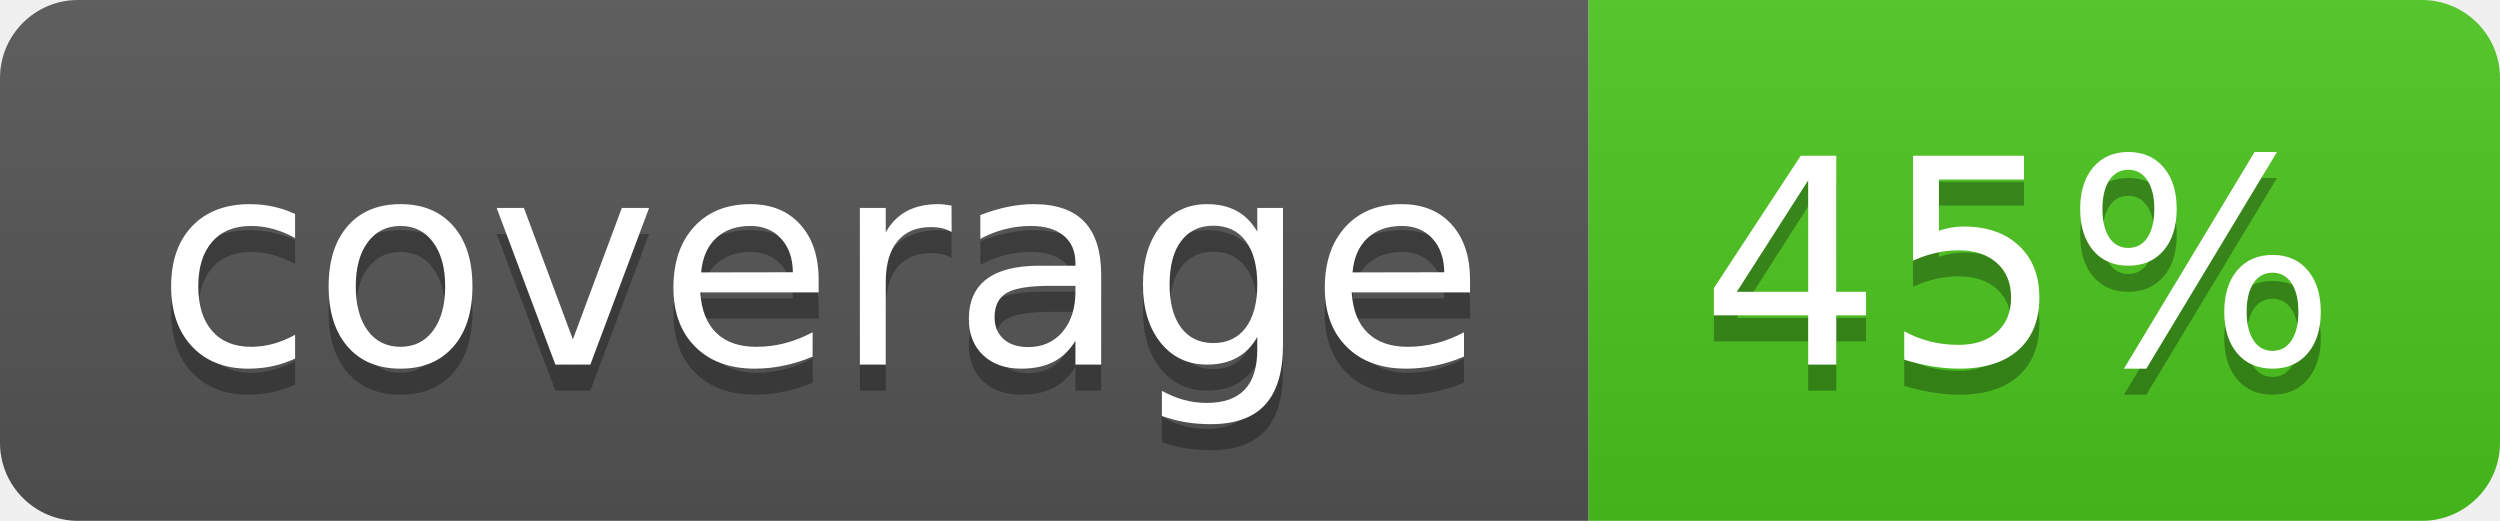
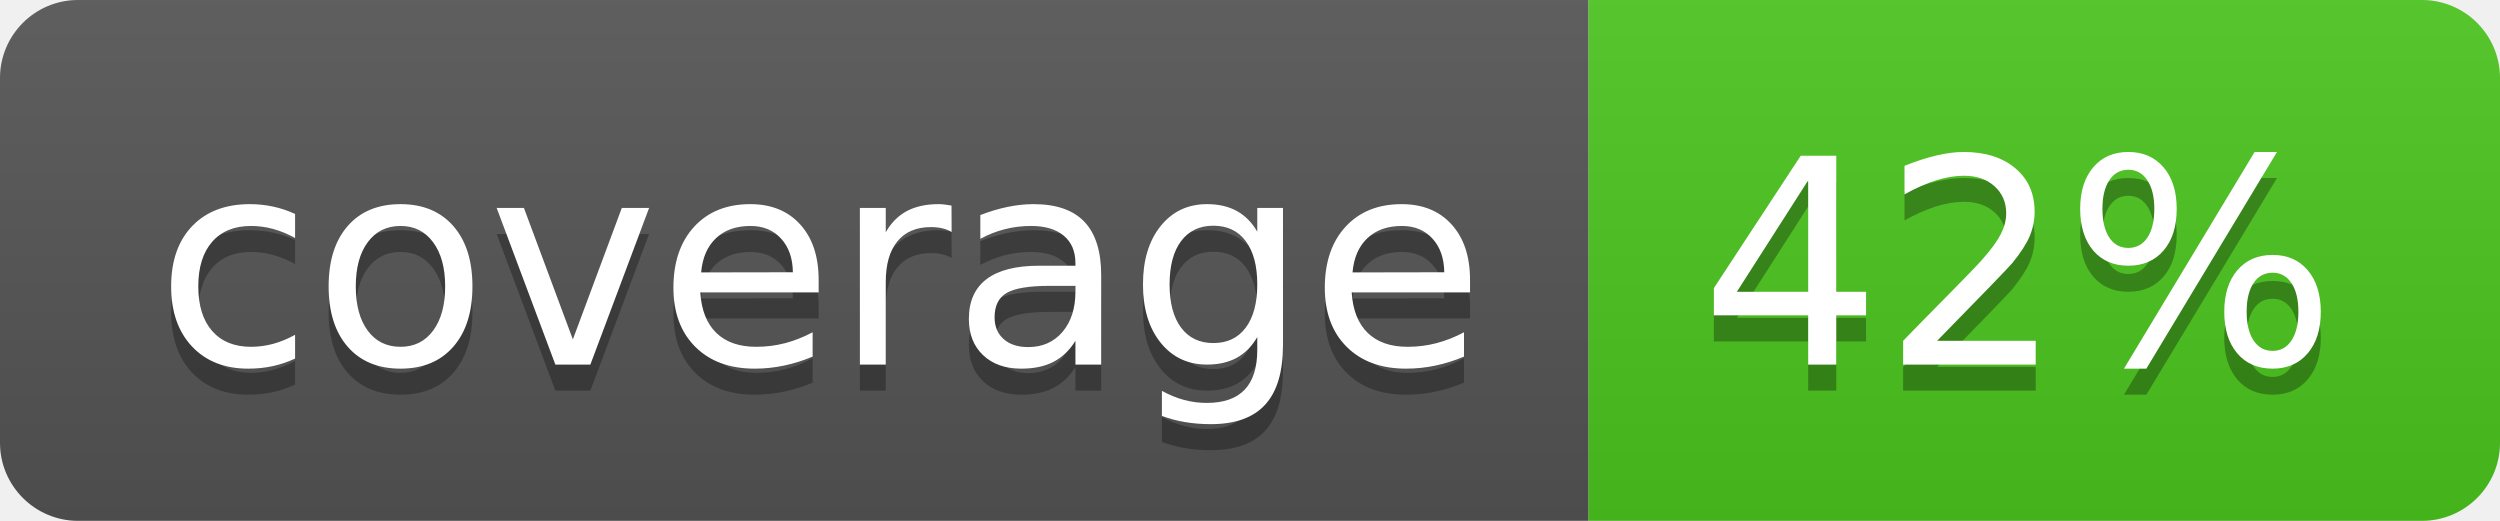
<svg xmlns="http://www.w3.org/2000/svg" width="96" height="20">
  <linearGradient id="b" x2="0" y2="100%">
    <stop offset="0" stop-color="#bbb" stop-opacity=".1" />
    <stop offset="1" stop-opacity=".1" />
  </linearGradient>
  <clipPath id="a">
    <rect width="96" height="20" rx="3" fill="#fff" />
  </clipPath>
  <g clip-path="url(#a)">
    <path fill="#555" d="M0 0h61v20H0z" />
    <path fill="#4CC61E" d="M61 0h35v20H61z" />
    <path fill="url(#b)" d="M0 0h96v20H0z" />
  </g>
  <g fill="#fff" text-anchor="middle" font-family="DejaVu Sans,Verdana,Geneva,sans-serif" font-size="110">
    <text x="315" y="150" fill="#010101" fill-opacity=".3" transform="scale(.1)" textLength="510">coverage</text>
    <text x="315" y="140" transform="scale(.1)" textLength="510">coverage</text>
-     <text x="775" y="150" fill="#010101" fill-opacity=".3" transform="scale(.1)" textLength="250">45%</text>
-     <text x="775" y="140" transform="scale(.1)" textLength="250">45%</text>
+     <text x="775" y="150" fill="#010101" fill-opacity=".3" transform="scale(.1)" textLength="250">42%</text>
+     <text x="775" y="140" transform="scale(.1)" textLength="250">42%</text>
  </g>
</svg>
